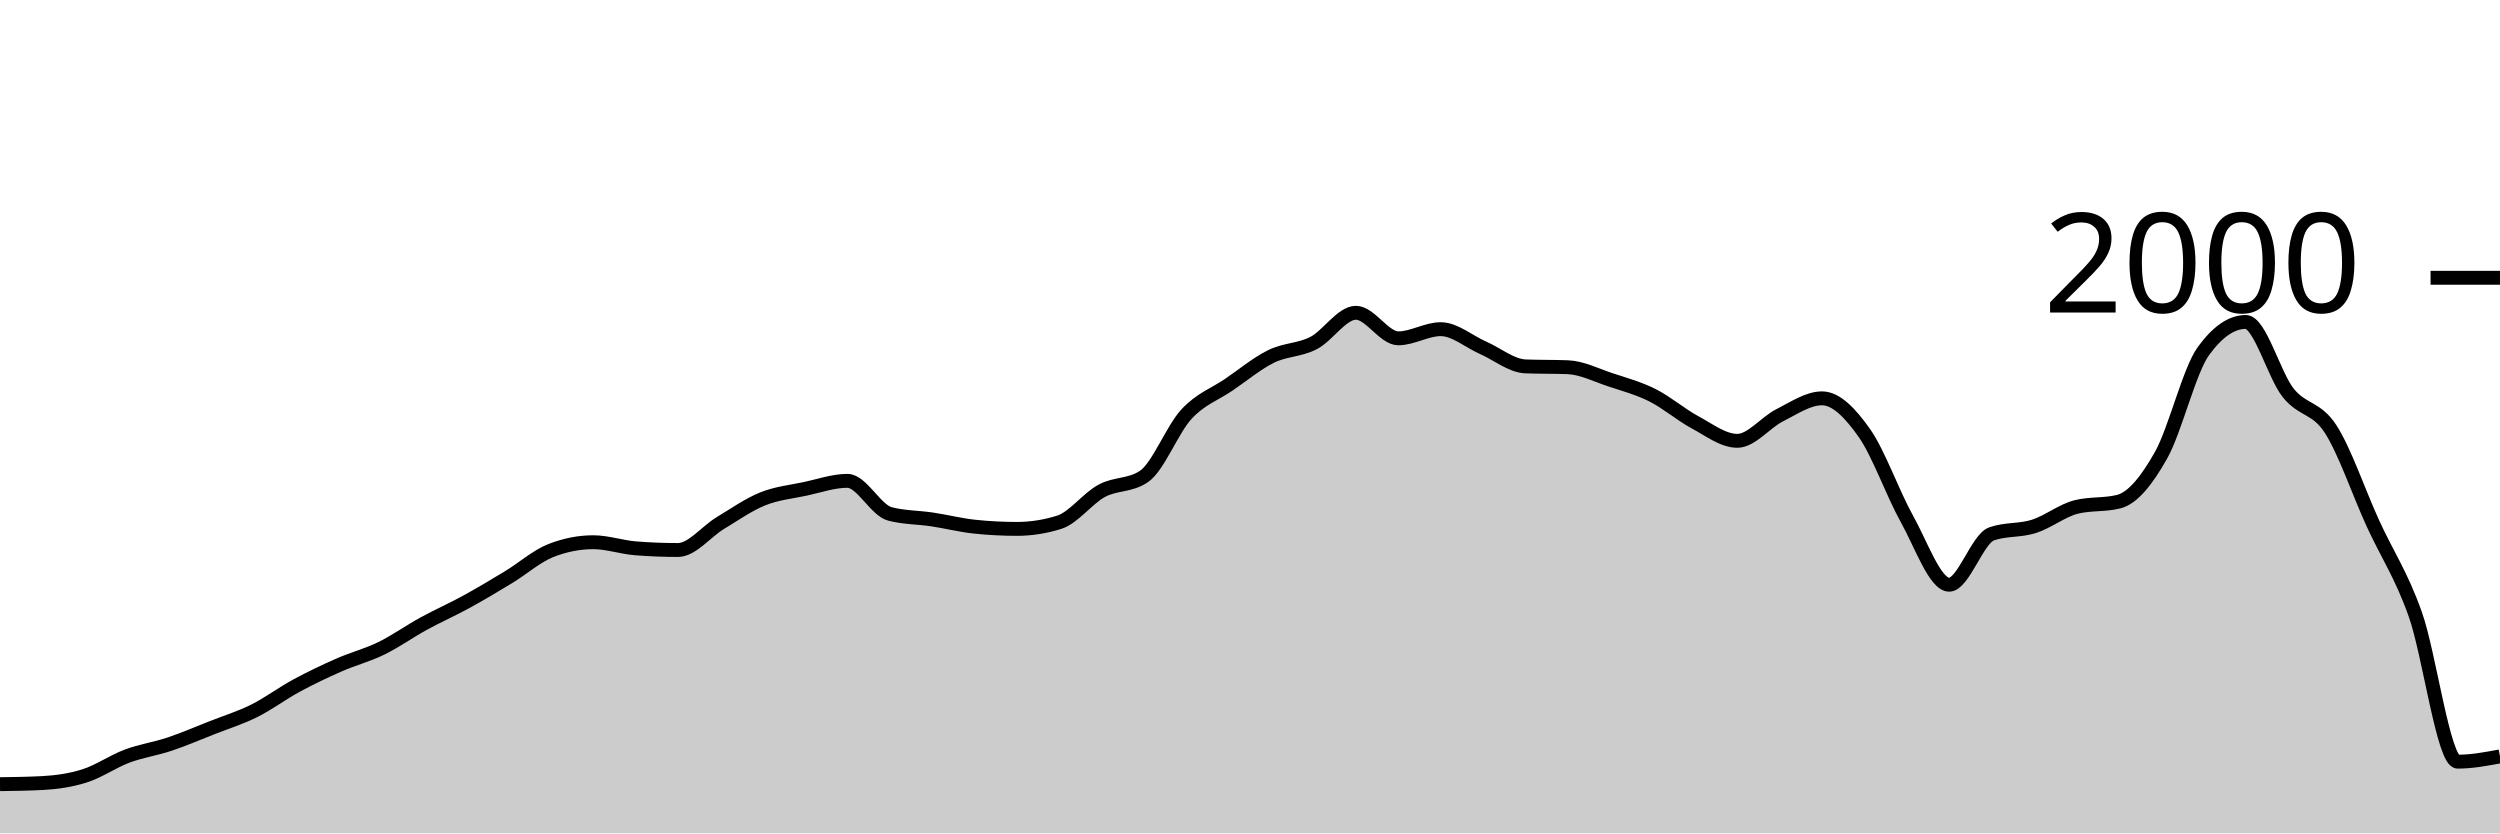
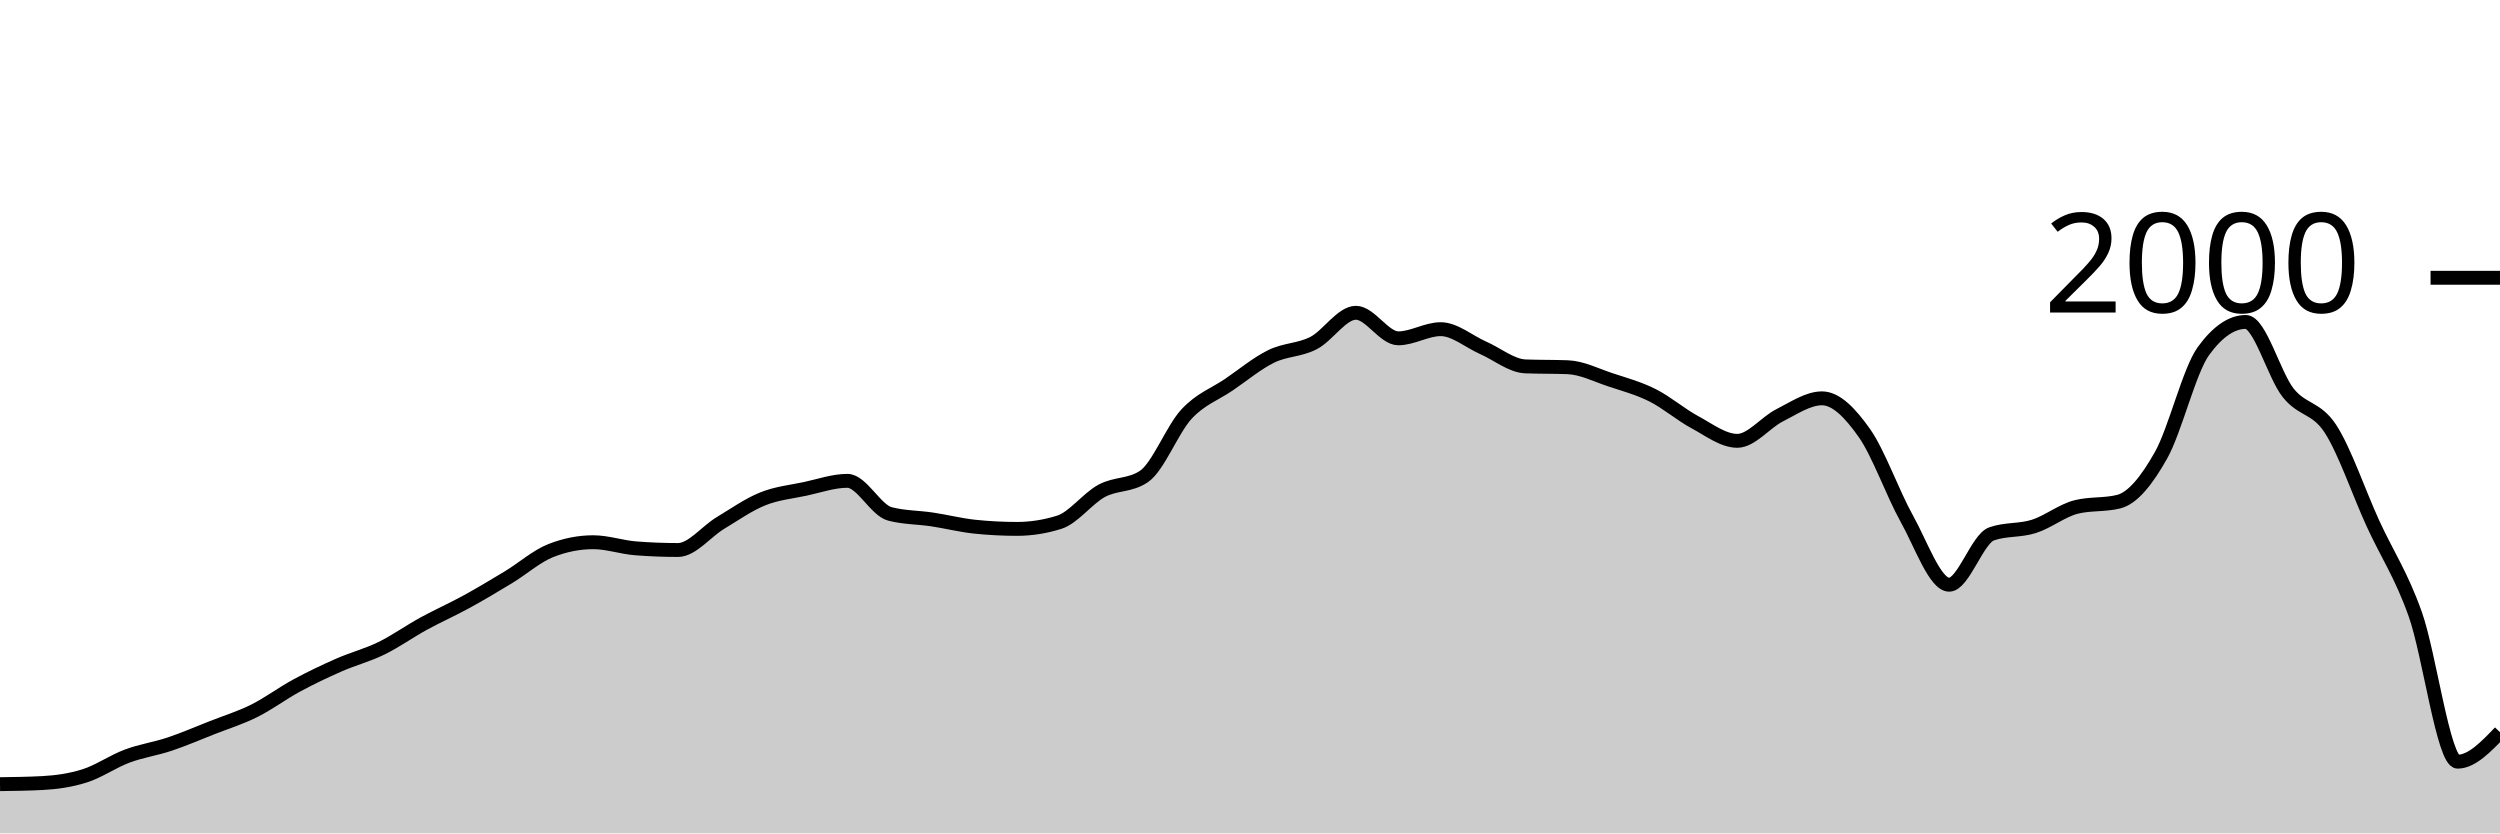
<svg xmlns="http://www.w3.org/2000/svg" viewBox="0 0 180 60">
  <g transform="translate(0,20)">
-     <path class="area" fill="rgba(0, 0, 0, 0.2)" d="M0,36.46C1.017,36.447,2.034,36.433,3.051,36.38C4.068,36.327,5.085,36.183,6.102,35.86C7.119,35.537,8.136,34.82,9.153,34.44C10.169,34.06,11.186,33.92,12.203,33.58C13.22,33.24,14.237,32.8,15.254,32.4C16.271,32,17.288,31.687,18.305,31.18C19.322,30.673,20.339,29.91,21.356,29.36C22.373,28.81,23.39,28.327,24.407,27.88C25.424,27.433,26.441,27.177,27.458,26.68C28.475,26.183,29.492,25.457,30.508,24.9C31.525,24.343,32.542,23.897,33.559,23.34C34.576,22.783,35.593,22.177,36.61,21.56C37.627,20.943,38.644,20.04,39.661,19.64C40.678,19.24,41.695,19.04,42.712,19.04C43.729,19.04,44.746,19.4,45.763,19.48C46.78,19.56,47.797,19.6,48.814,19.6C49.831,19.6,50.847,18.273,51.864,17.66C52.881,17.047,53.898,16.33,54.915,15.92C55.932,15.51,56.949,15.417,57.966,15.2C58.983,14.983,60,14.62,61.017,14.62C62.034,14.62,63.051,16.733,64.068,17C65.085,17.267,66.102,17.247,67.119,17.4C68.136,17.553,69.153,17.813,70.169,17.92C71.186,18.027,72.203,18.08,73.22,18.08C74.237,18.08,75.254,17.92,76.271,17.6C77.288,17.28,78.305,15.89,79.322,15.34C80.339,14.79,81.356,14.993,82.373,14.3C83.39,13.607,84.407,10.92,85.424,9.82C86.441,8.72,87.458,8.393,88.475,7.7C89.492,7.007,90.508,6.16,91.525,5.66C92.542,5.16,93.559,5.223,94.576,4.7C95.593,4.177,96.61,2.52,97.627,2.52C98.644,2.52,99.661,4.36,100.678,4.36C101.695,4.36,102.712,3.7,103.729,3.7C104.746,3.7,105.763,4.593,106.78,5.04C107.797,5.487,108.814,6.34,109.831,6.38C110.847,6.42,111.864,6.4,112.881,6.44C113.898,6.48,114.915,7.003,115.932,7.34C116.949,7.677,117.966,7.95,118.983,8.46C120,8.97,121.017,9.853,122.034,10.4C123.051,10.947,124.068,11.74,125.085,11.74C126.102,11.74,127.119,10.41,128.136,9.9C129.153,9.39,130.169,8.68,131.186,8.68C132.203,8.68,133.22,9.737,134.237,11.18C135.254,12.623,136.271,15.52,137.288,17.34C138.305,19.16,139.322,22.1,140.339,22.1C141.356,22.1,142.373,18.8,143.39,18.44C144.407,18.08,145.424,18.223,146.441,17.9C147.458,17.577,148.475,16.753,149.492,16.5C150.508,16.247,151.525,16.373,152.542,16.12C153.559,15.867,154.576,14.587,155.593,12.78C156.61,10.973,157.627,6.68,158.644,5.28C159.661,3.88,160.678,3.18,161.695,3.18C162.712,3.18,163.729,6.997,164.746,8.28C165.763,9.563,166.78,9.313,167.797,10.88C168.814,12.447,169.831,15.457,170.847,17.68C171.864,19.903,172.881,21.36,173.898,24.22C174.915,27.08,175.932,34.84,176.949,34.84C177.966,34.84,178.983,34.65,180,34.46L180,40C178.983,40,177.966,40,176.949,40C175.932,40,174.915,40,173.898,40C172.881,40,171.864,40,170.847,40C169.831,40,168.814,40,167.797,40C166.78,40,165.763,40,164.746,40C163.729,40,162.712,40,161.695,40C160.678,40,159.661,40,158.644,40C157.627,40,156.61,40,155.593,40C154.576,40,153.559,40,152.542,40C151.525,40,150.508,40,149.492,40C148.475,40,147.458,40,146.441,40C145.424,40,144.407,40,143.39,40C142.373,40,141.356,40,140.339,40C139.322,40,138.305,40,137.288,40C136.271,40,135.254,40,134.237,40C133.22,40,132.203,40,131.186,40C130.169,40,129.153,40,128.136,40C127.119,40,126.102,40,125.085,40C124.068,40,123.051,40,122.034,40C121.017,40,120,40,118.983,40C117.966,40,116.949,40,115.932,40C114.915,40,113.898,40,112.881,40C111.864,40,110.847,40,109.831,40C108.814,40,107.797,40,106.78,40C105.763,40,104.746,40,103.729,40C102.712,40,101.695,40,100.678,40C99.661,40,98.644,40,97.627,40C96.61,40,95.593,40,94.576,40C93.559,40,92.542,40,91.525,40C90.508,40,89.492,40,88.475,40C87.458,40,86.441,40,85.424,40C84.407,40,83.39,40,82.373,40C81.356,40,80.339,40,79.322,40C78.305,40,77.288,40,76.271,40C75.254,40,74.237,40,73.22,40C72.203,40,71.186,40,70.169,40C69.153,40,68.136,40,67.119,40C66.102,40,65.085,40,64.068,40C63.051,40,62.034,40,61.017,40C60,40,58.983,40,57.966,40C56.949,40,55.932,40,54.915,40C53.898,40,52.881,40,51.864,40C50.847,40,49.831,40,48.814,40C47.797,40,46.78,40,45.763,40C44.746,40,43.729,40,42.712,40C41.695,40,40.678,40,39.661,40C38.644,40,37.627,40,36.61,40C35.593,40,34.576,40,33.559,40C32.542,40,31.525,40,30.508,40C29.492,40,28.475,40,27.458,40C26.441,40,25.424,40,24.407,40C23.39,40,22.373,40,21.356,40C20.339,40,19.322,40,18.305,40C17.288,40,16.271,40,15.254,40C14.237,40,13.22,40,12.203,40C11.186,40,10.169,40,9.153,40C8.136,40,7.119,40,6.102,40C5.085,40,4.068,40,3.051,40C2.034,40,1.017,40,0,40Z" />
-     <path class="line" stroke="black" fill="none" d="M0,36.46C1.017,36.447,2.034,36.433,3.051,36.38C4.068,36.327,5.085,36.183,6.102,35.86C7.119,35.537,8.136,34.82,9.153,34.44C10.169,34.06,11.186,33.92,12.203,33.58C13.22,33.24,14.237,32.8,15.254,32.4C16.271,32,17.288,31.687,18.305,31.18C19.322,30.673,20.339,29.91,21.356,29.36C22.373,28.81,23.39,28.327,24.407,27.88C25.424,27.433,26.441,27.177,27.458,26.68C28.475,26.183,29.492,25.457,30.508,24.9C31.525,24.343,32.542,23.897,33.559,23.34C34.576,22.783,35.593,22.177,36.61,21.56C37.627,20.943,38.644,20.04,39.661,19.64C40.678,19.24,41.695,19.04,42.712,19.04C43.729,19.04,44.746,19.4,45.763,19.48C46.78,19.56,47.797,19.6,48.814,19.6C49.831,19.6,50.847,18.273,51.864,17.66C52.881,17.047,53.898,16.33,54.915,15.92C55.932,15.51,56.949,15.417,57.966,15.2C58.983,14.983,60,14.62,61.017,14.62C62.034,14.62,63.051,16.733,64.068,17C65.085,17.267,66.102,17.247,67.119,17.4C68.136,17.553,69.153,17.813,70.169,17.92C71.186,18.027,72.203,18.08,73.22,18.08C74.237,18.08,75.254,17.92,76.271,17.6C77.288,17.28,78.305,15.89,79.322,15.34C80.339,14.79,81.356,14.993,82.373,14.3C83.39,13.607,84.407,10.92,85.424,9.82C86.441,8.72,87.458,8.393,88.475,7.7C89.492,7.007,90.508,6.16,91.525,5.66C92.542,5.16,93.559,5.223,94.576,4.7C95.593,4.177,96.61,2.52,97.627,2.52C98.644,2.52,99.661,4.36,100.678,4.36C101.695,4.36,102.712,3.7,103.729,3.7C104.746,3.7,105.763,4.593,106.78,5.04C107.797,5.487,108.814,6.34,109.831,6.38C110.847,6.42,111.864,6.4,112.881,6.44C113.898,6.48,114.915,7.003,115.932,7.34C116.949,7.677,117.966,7.95,118.983,8.46C120,8.97,121.017,9.853,122.034,10.4C123.051,10.947,124.068,11.74,125.085,11.74C126.102,11.74,127.119,10.41,128.136,9.9C129.153,9.39,130.169,8.68,131.186,8.68C132.203,8.68,133.22,9.737,134.237,11.18C135.254,12.623,136.271,15.52,137.288,17.34C138.305,19.16,139.322,22.1,140.339,22.1C141.356,22.1,142.373,18.8,143.39,18.44C144.407,18.08,145.424,18.223,146.441,17.9C147.458,17.577,148.475,16.753,149.492,16.5C150.508,16.247,151.525,16.373,152.542,16.12C153.559,15.867,154.576,14.587,155.593,12.78C156.61,10.973,157.627,6.68,158.644,5.28C159.661,3.88,160.678,3.18,161.695,3.18C162.712,3.18,163.729,6.997,164.746,8.28C165.763,9.563,166.78,9.313,167.797,10.88C168.814,12.447,169.831,15.457,170.847,17.68C171.864,19.903,172.881,21.36,173.898,24.22C174.915,27.08,175.932,34.84,176.949,34.84C177.966,34.84,178.983,34.65,180,34.46" />
+     <path class="area" fill="rgba(0, 0, 0, 0.2)" d="M0,36.46C1.017,36.447,2.034,36.433,3.051,36.38C4.068,36.327,5.085,36.183,6.102,35.86C7.119,35.537,8.136,34.82,9.153,34.44C10.169,34.06,11.186,33.92,12.203,33.58C13.22,33.24,14.237,32.8,15.254,32.4C16.271,32,17.288,31.687,18.305,31.18C19.322,30.673,20.339,29.91,21.356,29.36C22.373,28.81,23.39,28.327,24.407,27.88C25.424,27.433,26.441,27.177,27.458,26.68C28.475,26.183,29.492,25.457,30.508,24.9C31.525,24.343,32.542,23.897,33.559,23.34C34.576,22.783,35.593,22.177,36.61,21.56C37.627,20.943,38.644,20.04,39.661,19.64C40.678,19.24,41.695,19.04,42.712,19.04C43.729,19.04,44.746,19.4,45.763,19.48C46.78,19.56,47.797,19.6,48.814,19.6C49.831,19.6,50.847,18.273,51.864,17.66C52.881,17.047,53.898,16.33,54.915,15.92C55.932,15.51,56.949,15.417,57.966,15.2C58.983,14.983,60,14.62,61.017,14.62C62.034,14.62,63.051,16.733,64.068,17C65.085,17.267,66.102,17.247,67.119,17.4C68.136,17.553,69.153,17.813,70.169,17.92C71.186,18.027,72.203,18.08,73.22,18.08C74.237,18.08,75.254,17.92,76.271,17.6C77.288,17.28,78.305,15.89,79.322,15.34C80.339,14.79,81.356,14.993,82.373,14.3C83.39,13.607,84.407,10.92,85.424,9.82C86.441,8.72,87.458,8.393,88.475,7.7C89.492,7.007,90.508,6.16,91.525,5.66C92.542,5.16,93.559,5.223,94.576,4.7C95.593,4.177,96.61,2.52,97.627,2.52C98.644,2.52,99.661,4.36,100.678,4.36C101.695,4.36,102.712,3.7,103.729,3.7C104.746,3.7,105.763,4.593,106.78,5.04C107.797,5.487,108.814,6.34,109.831,6.38C110.847,6.42,111.864,6.4,112.881,6.44C113.898,6.48,114.915,7.003,115.932,7.34C116.949,7.677,117.966,7.95,118.983,8.46C120,8.97,121.017,9.853,122.034,10.4C123.051,10.947,124.068,11.74,125.085,11.74C126.102,11.74,127.119,10.41,128.136,9.9C129.153,9.39,130.169,8.68,131.186,8.68C132.203,8.68,133.22,9.737,134.237,11.18C135.254,12.623,136.271,15.52,137.288,17.34C138.305,19.16,139.322,22.1,140.339,22.1C141.356,22.1,142.373,18.8,143.39,18.44C144.407,18.08,145.424,18.223,146.441,17.9C147.458,17.577,148.475,16.753,149.492,16.5C150.508,16.247,151.525,16.373,152.542,16.12C153.559,15.867,154.576,14.587,155.593,12.78C156.61,10.973,157.627,6.68,158.644,5.28C159.661,3.88,160.678,3.18,161.695,3.18C162.712,3.18,163.729,6.997,164.746,8.28C165.763,9.563,166.78,9.313,167.797,10.88C168.814,12.447,169.831,15.457,170.847,17.68C171.864,19.903,172.881,21.36,173.898,24.22C174.915,27.08,175.932,34.84,176.949,34.84C177.966,34.84,178.983,33.78,180,32.72L180,40C178.983,40,177.966,40,176.949,40C175.932,40,174.915,40,173.898,40C172.881,40,171.864,40,170.847,40C169.831,40,168.814,40,167.797,40C166.78,40,165.763,40,164.746,40C163.729,40,162.712,40,161.695,40C160.678,40,159.661,40,158.644,40C157.627,40,156.61,40,155.593,40C154.576,40,153.559,40,152.542,40C151.525,40,150.508,40,149.492,40C148.475,40,147.458,40,146.441,40C145.424,40,144.407,40,143.39,40C142.373,40,141.356,40,140.339,40C139.322,40,138.305,40,137.288,40C136.271,40,135.254,40,134.237,40C133.22,40,132.203,40,131.186,40C130.169,40,129.153,40,128.136,40C127.119,40,126.102,40,125.085,40C124.068,40,123.051,40,122.034,40C121.017,40,120,40,118.983,40C117.966,40,116.949,40,115.932,40C114.915,40,113.898,40,112.881,40C111.864,40,110.847,40,109.831,40C108.814,40,107.797,40,106.78,40C105.763,40,104.746,40,103.729,40C102.712,40,101.695,40,100.678,40C99.661,40,98.644,40,97.627,40C96.61,40,95.593,40,94.576,40C93.559,40,92.542,40,91.525,40C90.508,40,89.492,40,88.475,40C87.458,40,86.441,40,85.424,40C84.407,40,83.39,40,82.373,40C81.356,40,80.339,40,79.322,40C78.305,40,77.288,40,76.271,40C75.254,40,74.237,40,73.22,40C72.203,40,71.186,40,70.169,40C69.153,40,68.136,40,67.119,40C66.102,40,65.085,40,64.068,40C63.051,40,62.034,40,61.017,40C60,40,58.983,40,57.966,40C56.949,40,55.932,40,54.915,40C53.898,40,52.881,40,51.864,40C50.847,40,49.831,40,48.814,40C47.797,40,46.78,40,45.763,40C44.746,40,43.729,40,42.712,40C41.695,40,40.678,40,39.661,40C38.644,40,37.627,40,36.61,40C35.593,40,34.576,40,33.559,40C32.542,40,31.525,40,30.508,40C29.492,40,28.475,40,27.458,40C26.441,40,25.424,40,24.407,40C23.39,40,22.373,40,21.356,40C20.339,40,19.322,40,18.305,40C17.288,40,16.271,40,15.254,40C14.237,40,13.22,40,12.203,40C11.186,40,10.169,40,9.153,40C8.136,40,7.119,40,6.102,40C5.085,40,4.068,40,3.051,40C2.034,40,1.017,40,0,40Z" />
+     <path class="line" stroke="black" fill="none" d="M0,36.46C1.017,36.447,2.034,36.433,3.051,36.38C4.068,36.327,5.085,36.183,6.102,35.86C7.119,35.537,8.136,34.82,9.153,34.44C10.169,34.06,11.186,33.92,12.203,33.58C13.22,33.24,14.237,32.8,15.254,32.4C16.271,32,17.288,31.687,18.305,31.18C19.322,30.673,20.339,29.91,21.356,29.36C22.373,28.81,23.39,28.327,24.407,27.88C25.424,27.433,26.441,27.177,27.458,26.68C28.475,26.183,29.492,25.457,30.508,24.9C31.525,24.343,32.542,23.897,33.559,23.34C34.576,22.783,35.593,22.177,36.61,21.56C37.627,20.943,38.644,20.04,39.661,19.64C40.678,19.24,41.695,19.04,42.712,19.04C43.729,19.04,44.746,19.4,45.763,19.48C46.78,19.56,47.797,19.6,48.814,19.6C49.831,19.6,50.847,18.273,51.864,17.66C52.881,17.047,53.898,16.33,54.915,15.92C55.932,15.51,56.949,15.417,57.966,15.2C58.983,14.983,60,14.62,61.017,14.62C62.034,14.62,63.051,16.733,64.068,17C65.085,17.267,66.102,17.247,67.119,17.4C68.136,17.553,69.153,17.813,70.169,17.92C71.186,18.027,72.203,18.08,73.22,18.08C74.237,18.08,75.254,17.92,76.271,17.6C77.288,17.28,78.305,15.89,79.322,15.34C80.339,14.79,81.356,14.993,82.373,14.3C83.39,13.607,84.407,10.92,85.424,9.82C86.441,8.72,87.458,8.393,88.475,7.7C89.492,7.007,90.508,6.16,91.525,5.66C92.542,5.16,93.559,5.223,94.576,4.7C95.593,4.177,96.61,2.52,97.627,2.52C98.644,2.52,99.661,4.36,100.678,4.36C101.695,4.36,102.712,3.7,103.729,3.7C104.746,3.7,105.763,4.593,106.78,5.04C107.797,5.487,108.814,6.34,109.831,6.38C110.847,6.42,111.864,6.4,112.881,6.44C113.898,6.48,114.915,7.003,115.932,7.34C116.949,7.677,117.966,7.95,118.983,8.46C120,8.97,121.017,9.853,122.034,10.4C123.051,10.947,124.068,11.74,125.085,11.74C126.102,11.74,127.119,10.41,128.136,9.9C129.153,9.39,130.169,8.68,131.186,8.68C132.203,8.68,133.22,9.737,134.237,11.18C135.254,12.623,136.271,15.52,137.288,17.34C138.305,19.16,139.322,22.1,140.339,22.1C141.356,22.1,142.373,18.8,143.39,18.44C144.407,18.08,145.424,18.223,146.441,17.9C147.458,17.577,148.475,16.753,149.492,16.5C150.508,16.247,151.525,16.373,152.542,16.12C153.559,15.867,154.576,14.587,155.593,12.78C156.61,10.973,157.627,6.68,158.644,5.28C159.661,3.88,160.678,3.18,161.695,3.18C162.712,3.18,163.729,6.997,164.746,8.28C165.763,9.563,166.78,9.313,167.797,10.88C168.814,12.447,169.831,15.457,170.847,17.68C171.864,19.903,172.881,21.36,173.898,24.22C174.915,27.08,175.932,34.84,176.949,34.84C177.966,34.84,178.983,33.78,180,32.72" />
    <path class="axis-ceiling" stroke-width="1" stroke="black" fill="none" d="M175,0L180,0" />
    <text class="axis-ceiling-label" font-family="sans-serif" text-anchor="end" font-size="10px" x="170" y="2.5">2000</text>
  </g>
</svg>
